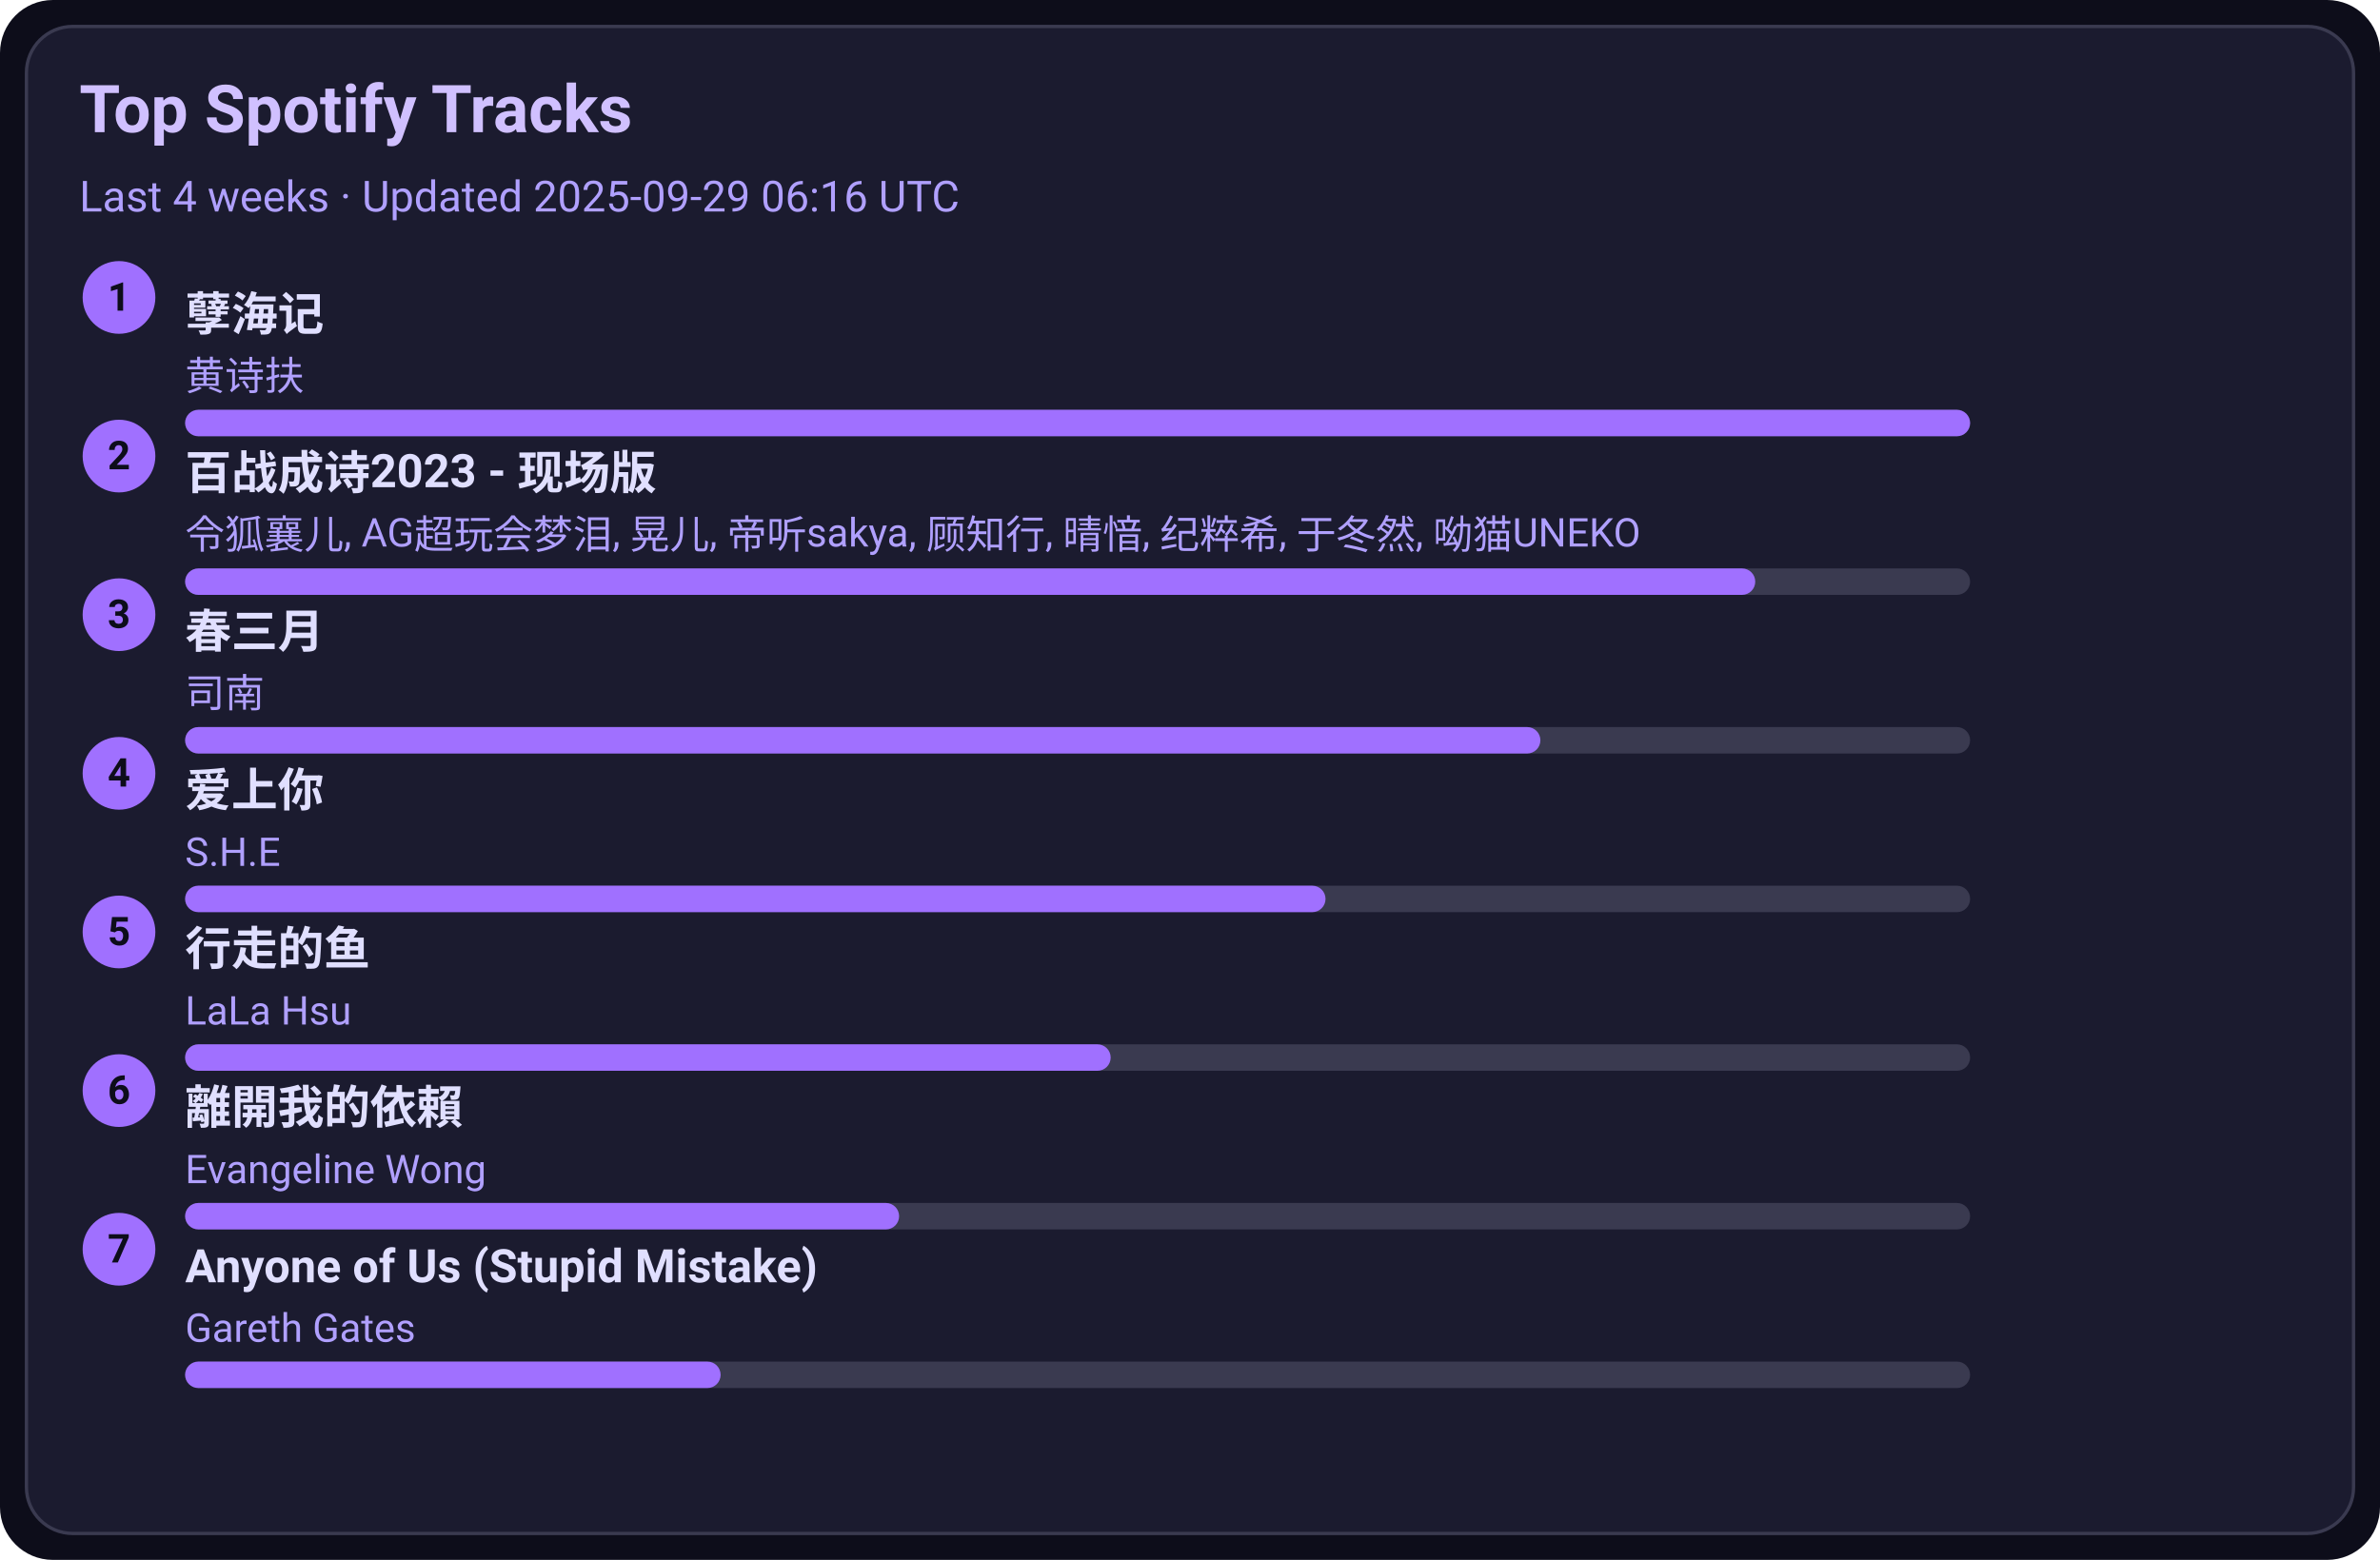
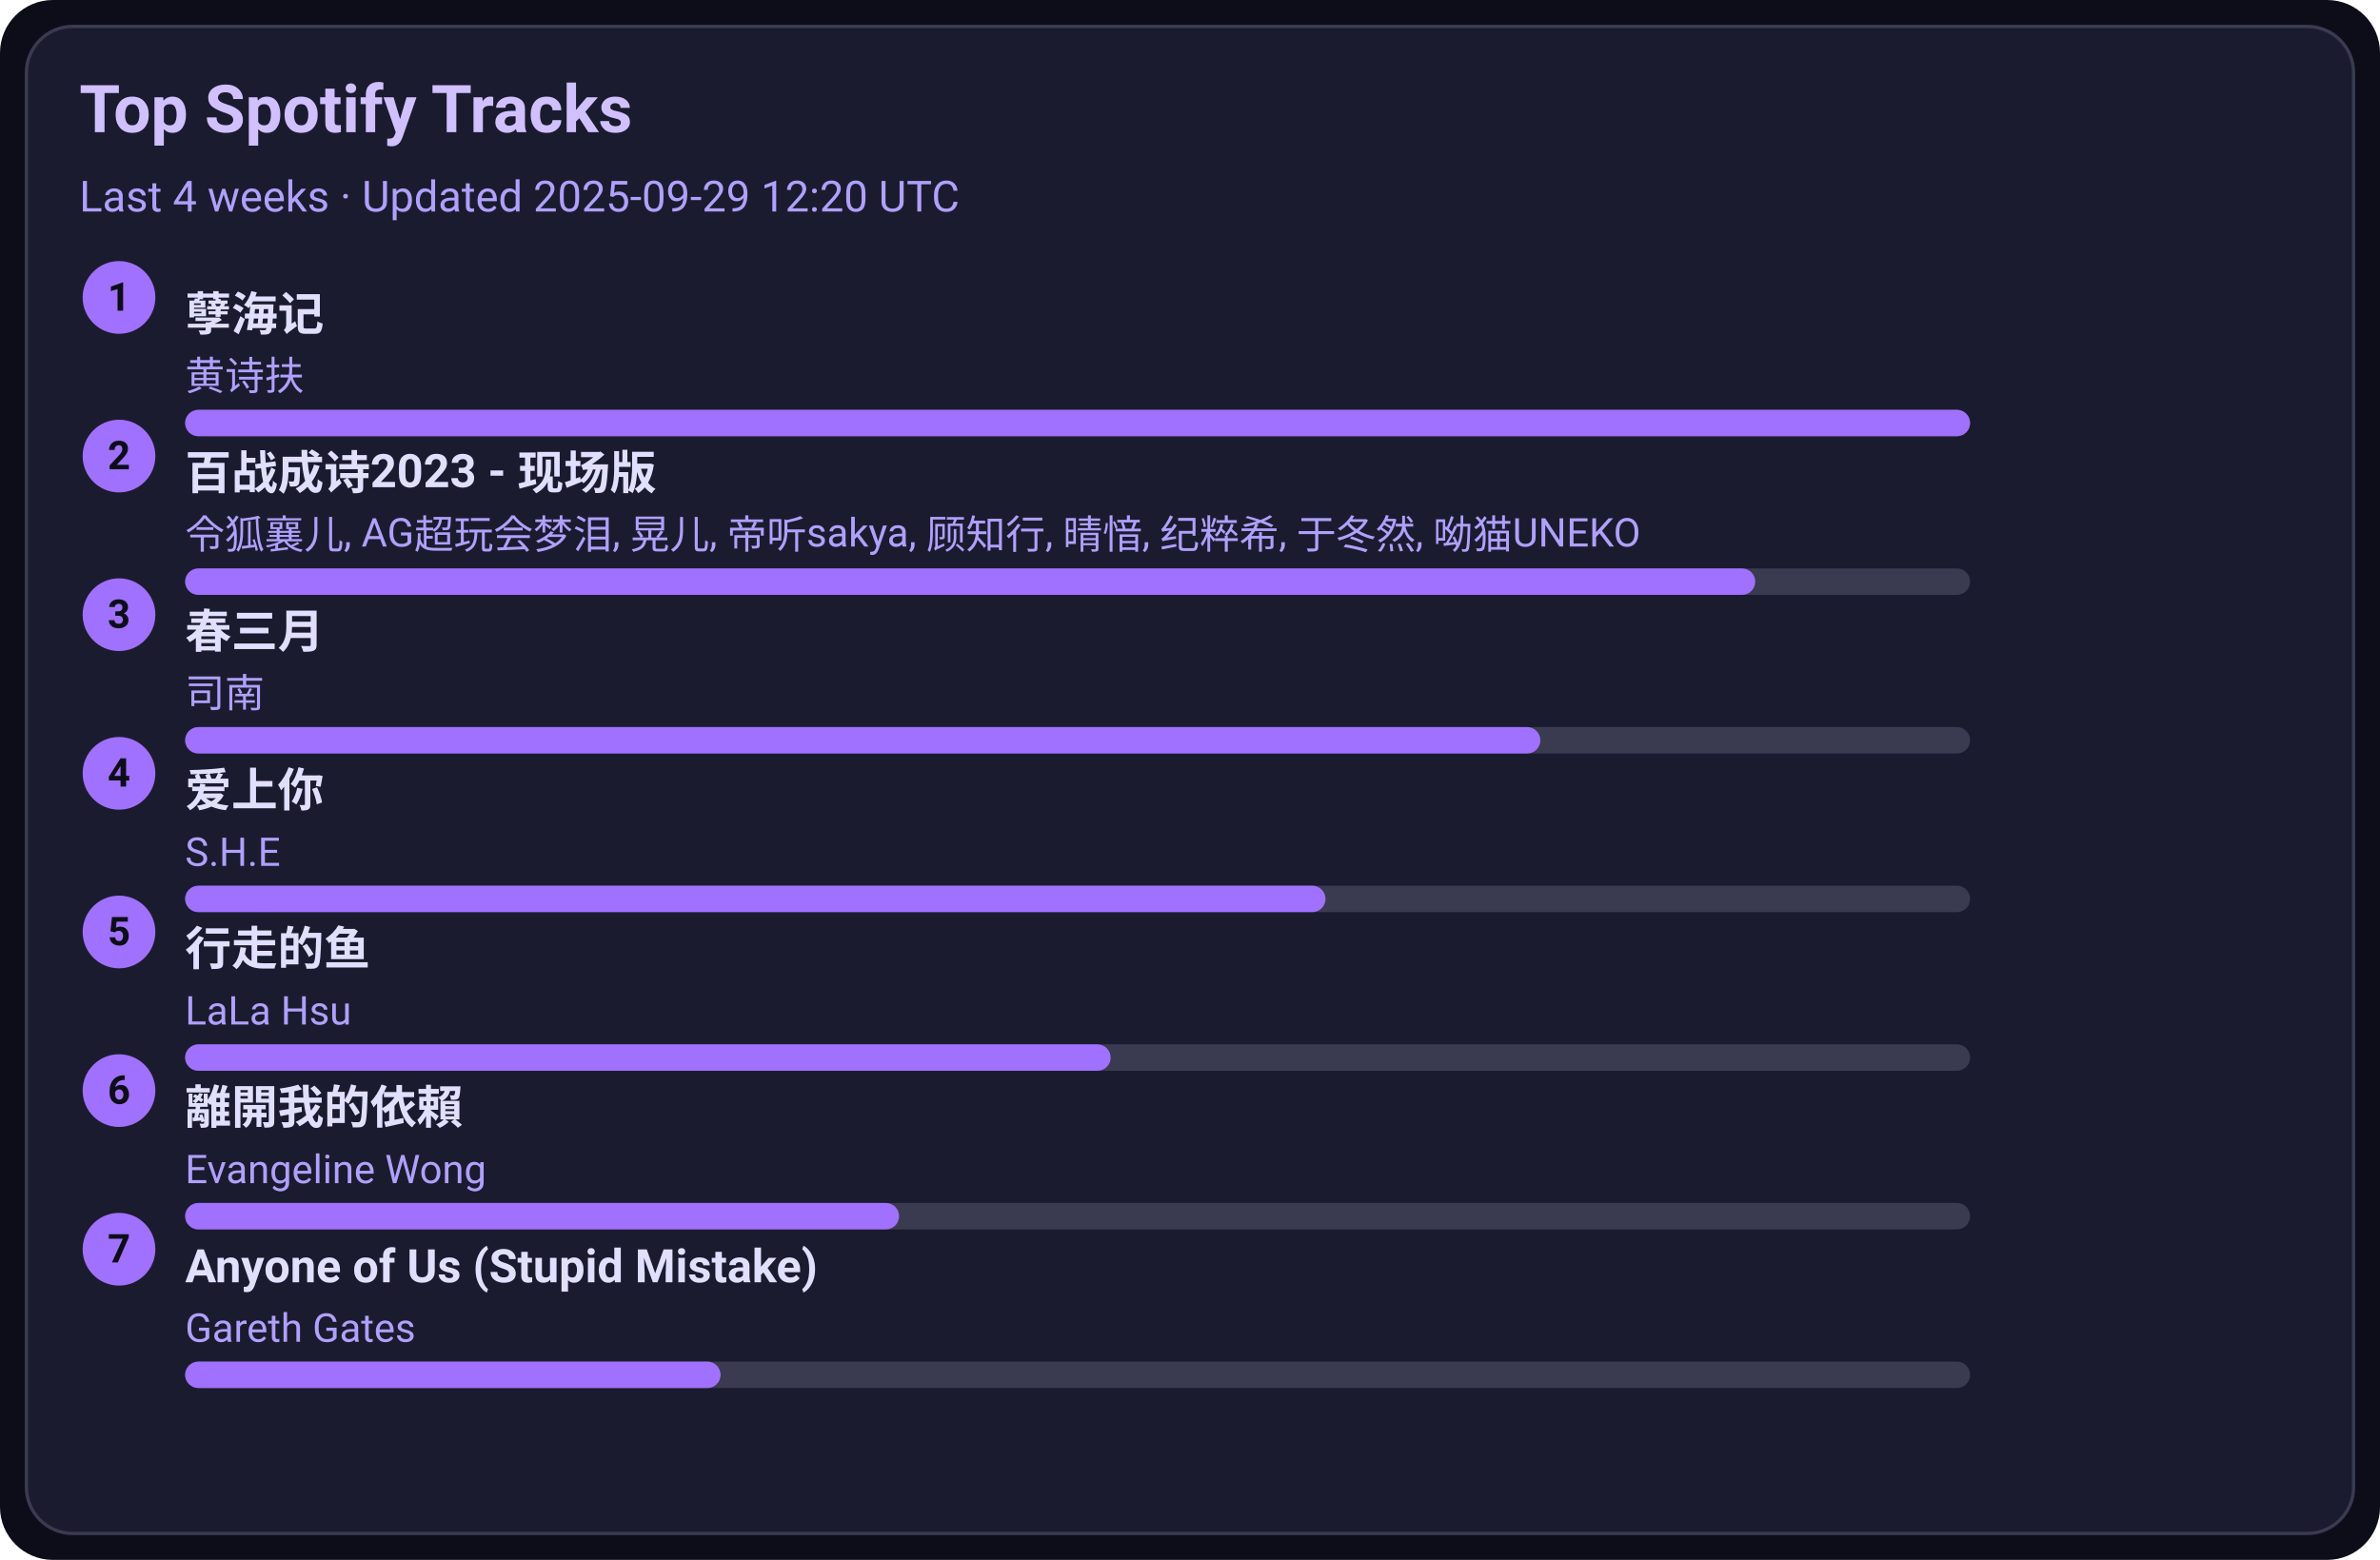
<svg xmlns="http://www.w3.org/2000/svg" width="720" height="472" viewBox="0 0 720 472">
  <style>text{font-family:-apple-system,BlinkMacSystemFont,Segoe UI,Roboto,Ubuntu,Helvetica Neue,Arial,Noto Sans,sans-serif}</style>
  <rect width="720" height="472" rx="16" fill="#0d0d1a" />
  <rect x="8" y="8" width="704" height="456" rx="14" fill="#1b1b2f" stroke="#3a3a50" />
  <text x="24" y="40" font-size="20" fill="#d0c0ff" font-weight="600">Top Spotify Tracks</text>
-   <text x="24" y="64" font-size="13" fill="#b0a0ff">Last 4 weeks · Updated 2025-09-29 06:16 UTC</text>
+   <text x="24" y="64" font-size="13" fill="#b0a0ff">Last 4 weeks · Updated 2025-09-29 12:20 UTC</text>
  <circle cx="36" cy="90" r="11" fill="#a070ff" />
  <text x="36" y="94" text-anchor="middle" font-size="12" fill="#0d0d1a" font-weight="700">1</text>
  <a href="https://open.spotify.com/track/3eIovUMhirNN6btJbpzNqD" target="_blank" rel="noopener noreferrer">
    <text x="56" y="100" font-size="14" fill="#e0dfff" font-weight="600">孽海记</text>
  </a>
  <text x="56" y="118" font-size="12" fill="#b0a0ff">黄诗扶</text>
  <rect x="56" y="124" width="540" height="8" rx="4" fill="#3a3a50" />
  <rect x="56" y="124" width="540" height="8" rx="4" fill="#a070ff" />
  <circle cx="36" cy="138" r="11" fill="#a070ff" />
  <text x="36" y="142" text-anchor="middle" font-size="12" fill="#0d0d1a" font-weight="700">2</text>
  <a href="https://open.spotify.com/track/2gttnS8fWnDwziLFt2TLEi" target="_blank" rel="noopener noreferrer">
    <text x="56" y="148" font-size="14" fill="#e0dfff" font-weight="600">百战成诗2023 - 现场版</text>
  </a>
  <text x="56" y="166" font-size="12" fill="#b0a0ff">令狐襄儿, AG超玩会梦泪, 晃儿, 帝听sakya, 顾知行, 晴愔, 纪粹希, 于冬然, 呦猫UNEKO</text>
  <rect x="56" y="172" width="540" height="8" rx="4" fill="#3a3a50" />
  <rect x="56" y="172" width="475" height="8" rx="4" fill="#a070ff" />
  <circle cx="36" cy="186" r="11" fill="#a070ff" />
  <text x="36" y="190" text-anchor="middle" font-size="12" fill="#0d0d1a" font-weight="700">3</text>
  <a href="https://open.spotify.com/track/5A9BOP4WTk2UayDlMb8w98" target="_blank" rel="noopener noreferrer">
    <text x="56" y="196" font-size="14" fill="#e0dfff" font-weight="600">春三月</text>
  </a>
  <text x="56" y="214" font-size="12" fill="#b0a0ff">司南</text>
  <rect x="56" y="220" width="540" height="8" rx="4" fill="#3a3a50" />
  <rect x="56" y="220" width="410" height="8" rx="4" fill="#a070ff" />
  <circle cx="36" cy="234" r="11" fill="#a070ff" />
  <text x="36" y="238" text-anchor="middle" font-size="12" fill="#0d0d1a" font-weight="700">4</text>
  <a href="https://open.spotify.com/track/4hcNpo1rtbzyNswsM5byTf" target="_blank" rel="noopener noreferrer">
    <text x="56" y="244" font-size="14" fill="#e0dfff" font-weight="600">爱上你</text>
  </a>
  <text x="56" y="262" font-size="12" fill="#b0a0ff">S.H.E</text>
  <rect x="56" y="268" width="540" height="8" rx="4" fill="#3a3a50" />
  <rect x="56" y="268" width="345" height="8" rx="4" fill="#a070ff" />
  <circle cx="36" cy="282" r="11" fill="#a070ff" />
  <text x="36" y="286" text-anchor="middle" font-size="12" fill="#0d0d1a" font-weight="700">5</text>
  <a href="https://open.spotify.com/track/5tGyQ1cWTaHBfZSHWr8AZb" target="_blank" rel="noopener noreferrer">
    <text x="56" y="292" font-size="14" fill="#e0dfff" font-weight="600">行走的鱼</text>
  </a>
  <text x="56" y="310" font-size="12" fill="#b0a0ff">LaLa Hsu</text>
  <rect x="56" y="316" width="540" height="8" rx="4" fill="#3a3a50" />
  <rect x="56" y="316" width="280" height="8" rx="4" fill="#a070ff" />
  <circle cx="36" cy="330" r="11" fill="#a070ff" />
  <text x="36" y="334" text-anchor="middle" font-size="12" fill="#0d0d1a" font-weight="700">6</text>
  <a href="https://open.spotify.com/track/28VBdtYc5Cpmey4Cpvcrby" target="_blank" rel="noopener noreferrer">
    <text x="56" y="340" font-size="14" fill="#e0dfff" font-weight="600">離開我的依賴</text>
  </a>
  <text x="56" y="358" font-size="12" fill="#b0a0ff">Evangeline Wong</text>
  <rect x="56" y="364" width="540" height="8" rx="4" fill="#3a3a50" />
  <rect x="56" y="364" width="216" height="8" rx="4" fill="#a070ff" />
  <circle cx="36" cy="378" r="11" fill="#a070ff" />
  <text x="36" y="382" text-anchor="middle" font-size="12" fill="#0d0d1a" font-weight="700">7</text>
  <a href="https://open.spotify.com/track/7KZo8AI9F3Vnn3FXEYBL9f" target="_blank" rel="noopener noreferrer">
    <text x="56" y="388" font-size="14" fill="#e0dfff" font-weight="600">Anyone of Us (Stupid Mistake)</text>
  </a>
  <text x="56" y="406" font-size="12" fill="#b0a0ff">Gareth Gates</text>
  <rect x="56" y="412" width="540" height="8" rx="4" fill="#3a3a50" />
  <rect x="56" y="412" width="162" height="8" rx="4" fill="#a070ff" />
</svg>
